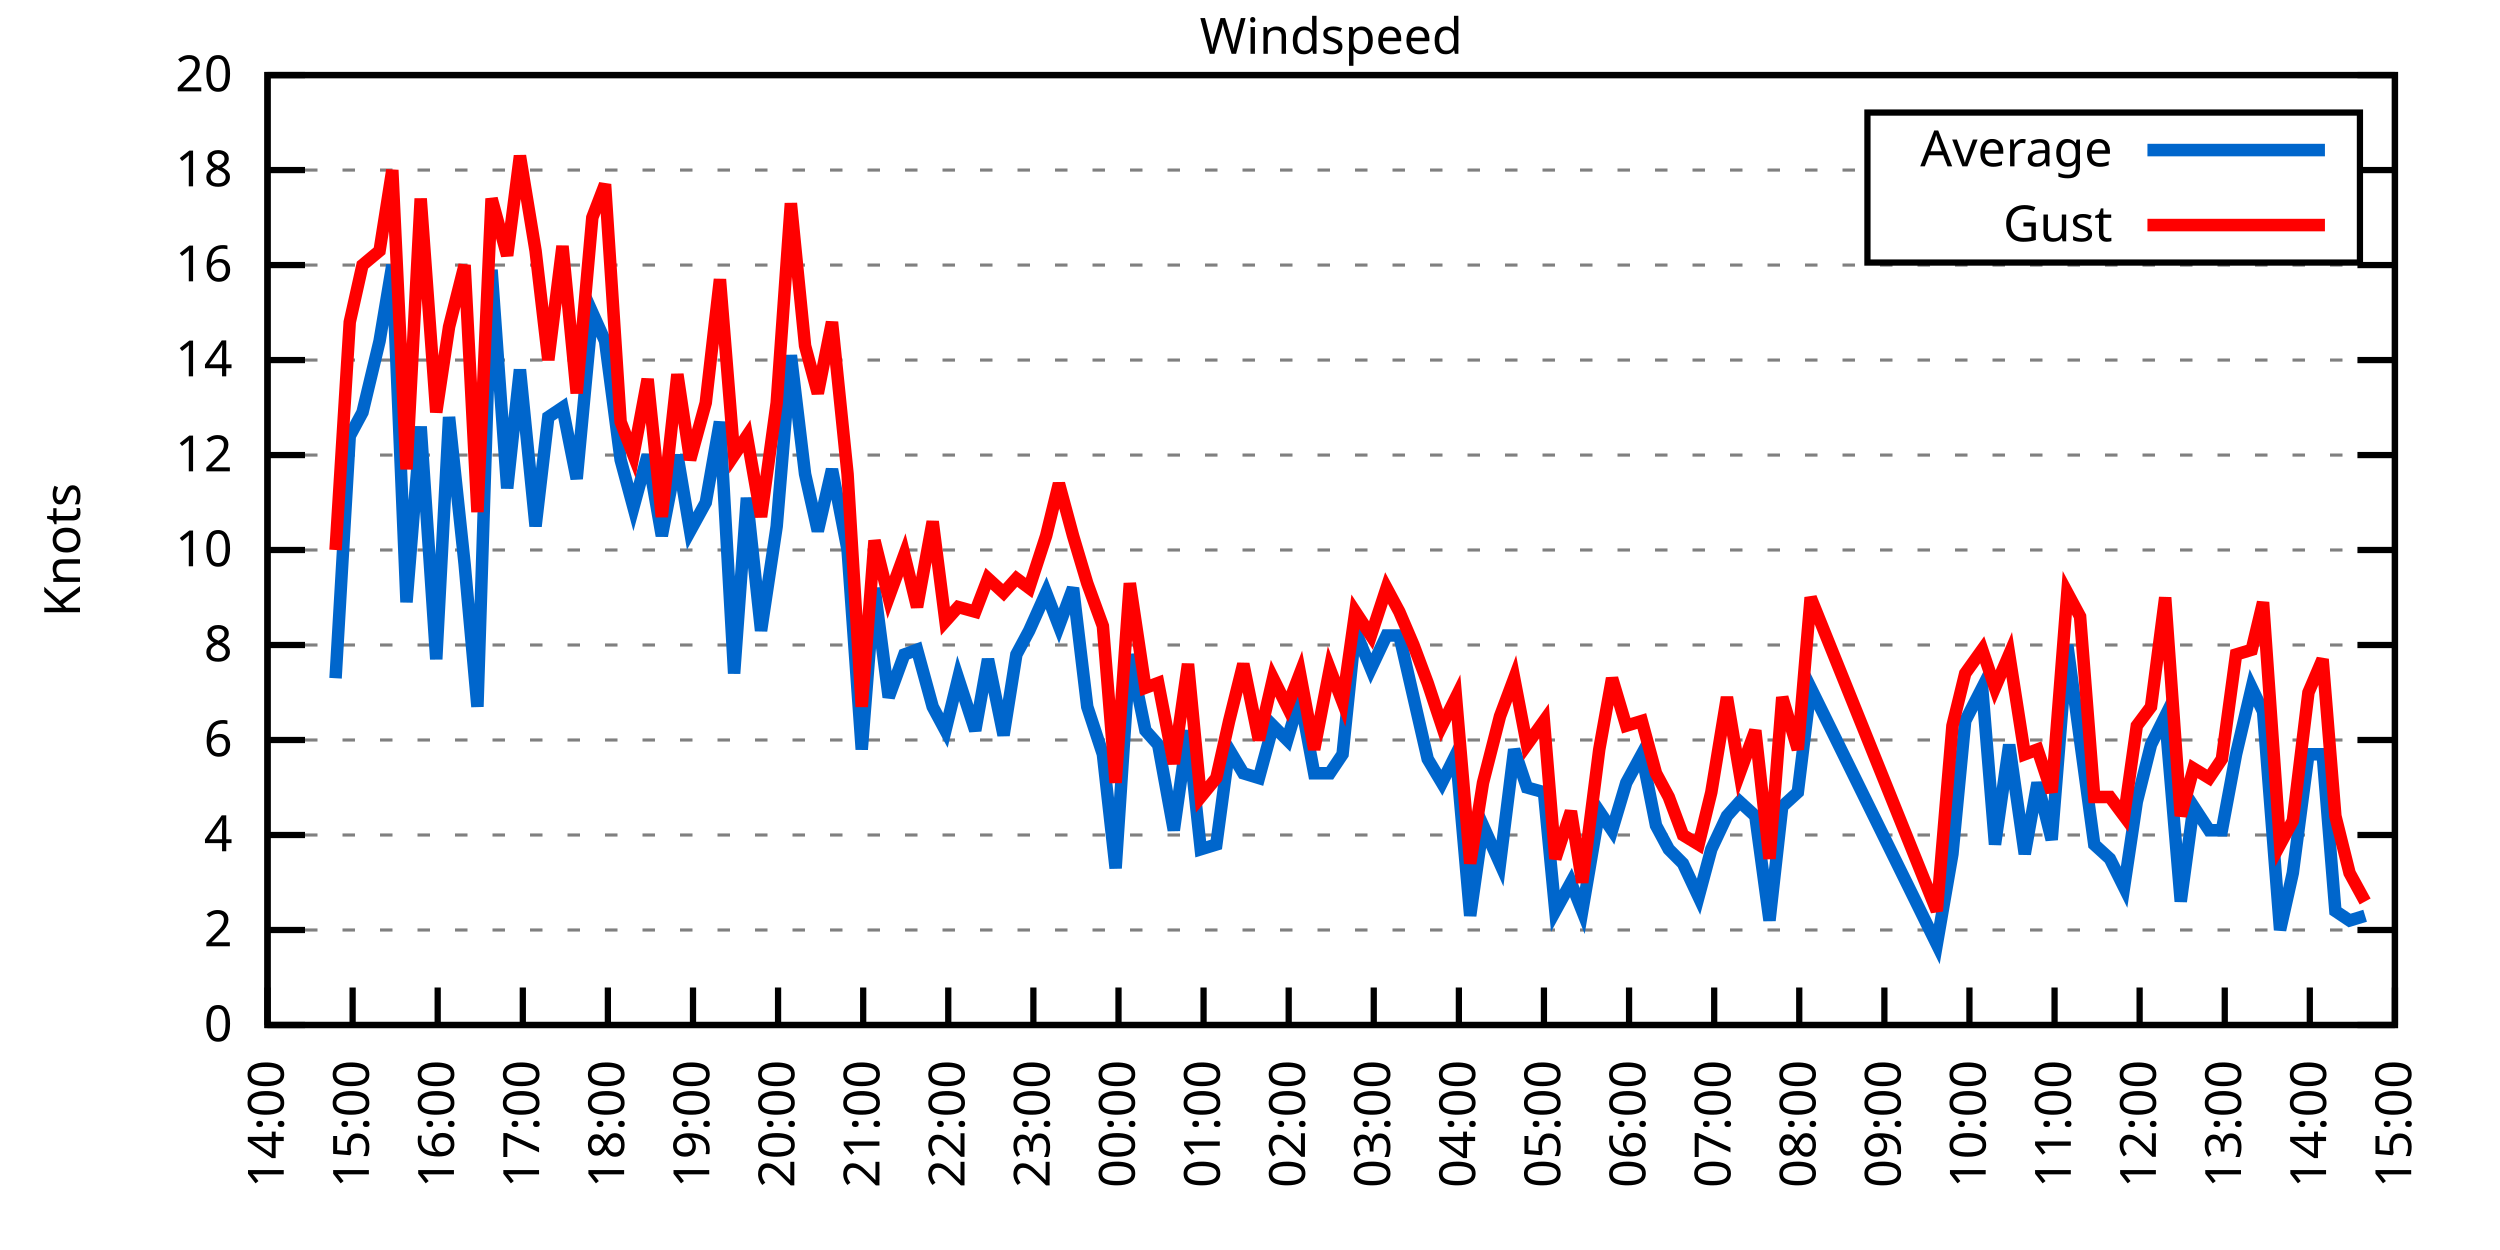
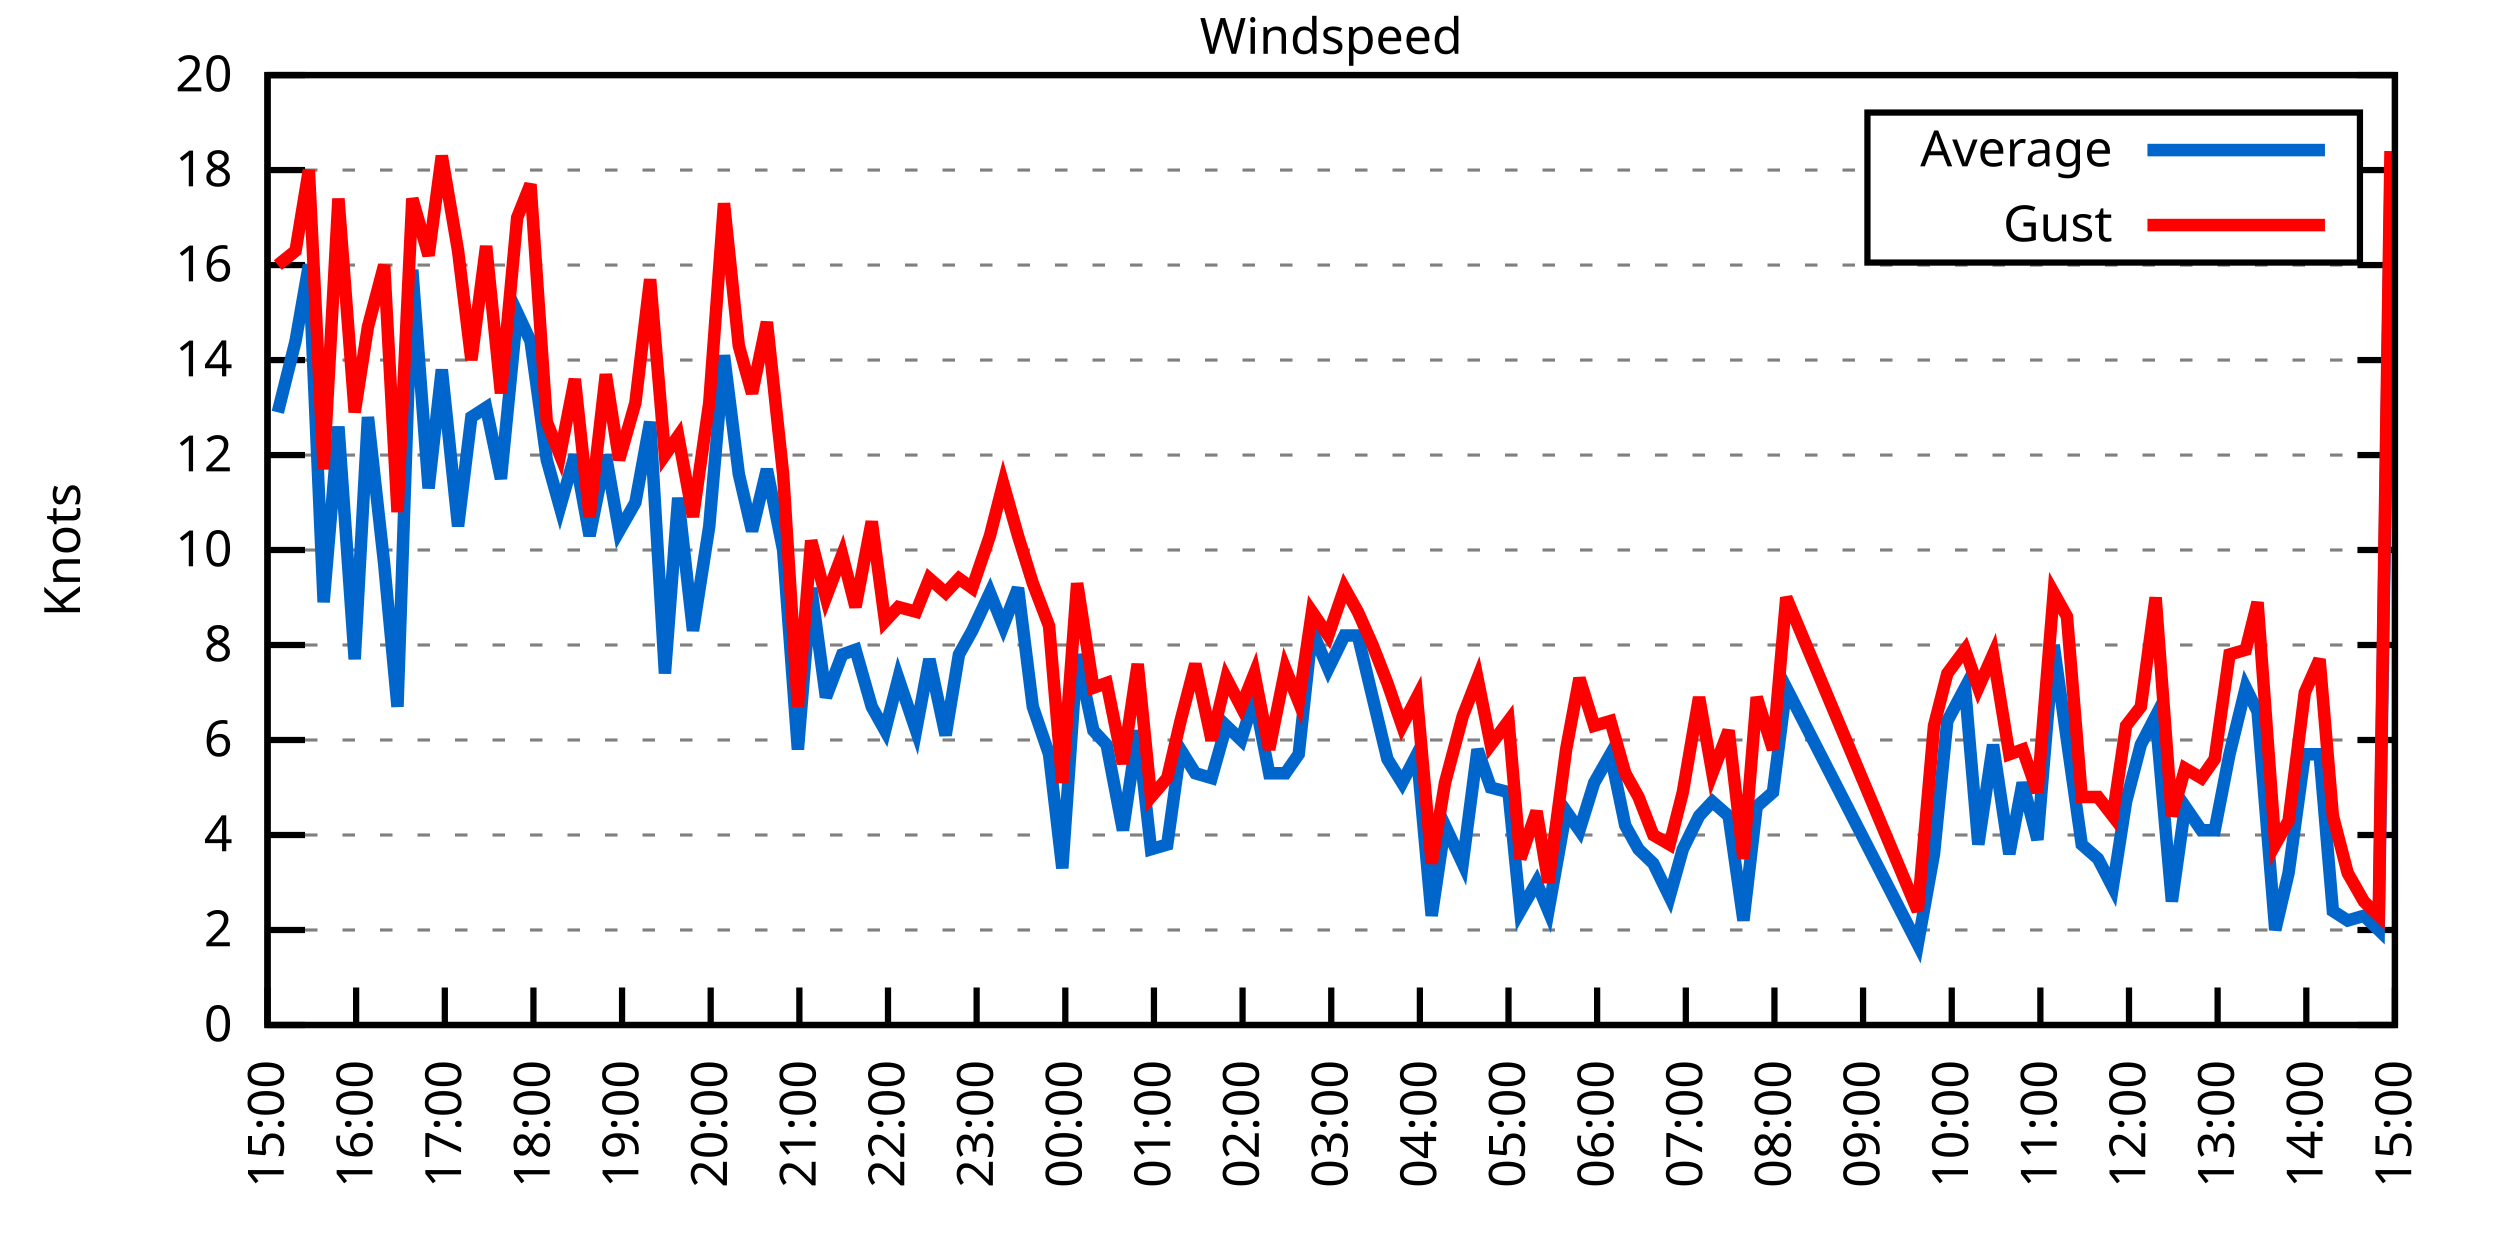
<svg xmlns="http://www.w3.org/2000/svg" xmlns:xlink="http://www.w3.org/1999/xlink" width="400" height="200" viewBox="0 0 400 200">
  <g id="gnuplot_canvas">
    <rect x="0" y="0" width="400" height="200" fill="none" />
    <defs>
      <circle id="gpDot" r="0.5" stroke-width="0.5" stroke="currentColor" />
      <path id="gpPt0" stroke-width="0.333" stroke="currentColor" d="M-1,0 h2 M0,-1 v2" />
      <path id="gpPt1" stroke-width="0.333" stroke="currentColor" d="M-1,-1 L1,1 M1,-1 L-1,1" />
      <path id="gpPt2" stroke-width="0.333" stroke="currentColor" d="M-1,0 L1,0 M0,-1 L0,1 M-1,-1 L1,1 M-1,1 L1,-1" />
      <rect id="gpPt3" stroke-width="0.333" stroke="currentColor" x="-1" y="-1" width="2" height="2" />
      <rect id="gpPt4" stroke-width="0.333" stroke="currentColor" fill="currentColor" x="-1" y="-1" width="2" height="2" />
      <circle id="gpPt5" stroke-width="0.333" stroke="currentColor" cx="0" cy="0" r="1" />
      <use xlink:href="#gpPt5" id="gpPt6" fill="currentColor" stroke="none" />
      <path id="gpPt7" stroke-width="0.333" stroke="currentColor" d="M0,-1.33 L-1.33,0.67 L1.33,0.67 z" />
      <use xlink:href="#gpPt7" id="gpPt8" fill="currentColor" stroke="none" />
      <use xlink:href="#gpPt7" id="gpPt9" stroke="currentColor" transform="rotate(180)" />
      <use xlink:href="#gpPt9" id="gpPt10" fill="currentColor" stroke="none" />
      <use xlink:href="#gpPt3" id="gpPt11" stroke="currentColor" transform="rotate(45)" />
      <use xlink:href="#gpPt11" id="gpPt12" fill="currentColor" stroke="none" />
      <path id="gpPt13" stroke-width="0.333" stroke="currentColor" d="M0,1.330 L1.265,0.411 L0.782,-1.067 L-0.782,-1.076 L-1.265,0.411 z" />
      <use xlink:href="#gpPt13" id="gpPt14" fill="currentColor" stroke="none" />
      <filter id="textbox" filterUnits="objectBoundingBox" x="0" y="0" height="1" width="1">
        <feFlood flood-color="white" flood-opacity="1" result="bgnd" />
        <feComposite in="SourceGraphic" in2="bgnd" operator="atop" />
      </filter>
      <filter id="greybox" filterUnits="objectBoundingBox" x="0" y="0" height="1" width="1">
        <feFlood flood-color="lightgrey" flood-opacity="1" result="grey" />
        <feComposite in="SourceGraphic" in2="grey" operator="atop" />
      </filter>
    </defs>
    <g fill="none" color="white" stroke="currentColor" stroke-width="1.00" stroke-linecap="butt" stroke-linejoin="miter">
</g>
    <g fill="none" color="black" stroke="currentColor" stroke-width="1.00" stroke-linecap="butt" stroke-linejoin="miter">
      <g stroke="none" shape-rendering="crispEdges">
        <polygon fill="rgb(255, 255, 255)" points="42.80,164.00 383.18,164.00 383.18,12.02 42.80,12.02 " />
      </g>
    </g>
    <g fill="none" color="black" stroke="currentColor" stroke-width="1.00" stroke-linecap="butt" stroke-linejoin="miter">
</g>
    <g fill="none" color="black" stroke="black" stroke-width="0.50" stroke-linecap="butt" stroke-linejoin="miter">
</g>
    <g fill="none" color="gray" stroke="currentColor" stroke-width="0.50" stroke-linecap="butt" stroke-linejoin="miter">
      <path stroke="gray" stroke-dasharray="2,4" class="gridline" d="M42.80,164.00 L383.19,164.00  " />
    </g>
    <g fill="none" color="gray" stroke="gray" stroke-width="1.00" stroke-linecap="butt" stroke-linejoin="miter">
</g>
    <g fill="none" color="black" stroke="currentColor" stroke-width="1.00" stroke-linecap="butt" stroke-linejoin="miter">
      <path stroke="black" d="M42.80,164.00 L48.80,164.00 M383.19,164.00 L377.19,164.00  " />
      <g transform="translate(37.20,166.60)" stroke="none" fill="black" font-family="Sans" font-size="8.00" text-anchor="end">
        <text>
          <tspan font-family="Sans"> 0</tspan>
        </text>
      </g>
    </g>
    <g fill="none" color="black" stroke="currentColor" stroke-width="1.00" stroke-linecap="butt" stroke-linejoin="miter">
</g>
    <g fill="none" color="black" stroke="black" stroke-width="0.50" stroke-linecap="butt" stroke-linejoin="miter">
</g>
    <g fill="none" color="gray" stroke="currentColor" stroke-width="0.50" stroke-linecap="butt" stroke-linejoin="miter">
      <path stroke="gray" stroke-dasharray="2,4" class="gridline" d="M42.80,148.80 L383.19,148.80  " />
    </g>
    <g fill="none" color="gray" stroke="gray" stroke-width="1.00" stroke-linecap="butt" stroke-linejoin="miter">
</g>
    <g fill="none" color="black" stroke="currentColor" stroke-width="1.00" stroke-linecap="butt" stroke-linejoin="miter">
      <path stroke="black" d="M42.80,148.80 L48.80,148.80 M383.19,148.80 L377.19,148.80  " />
      <g transform="translate(37.20,151.40)" stroke="none" fill="black" font-family="Sans" font-size="8.00" text-anchor="end">
        <text>
          <tspan font-family="Sans"> 2</tspan>
        </text>
      </g>
    </g>
    <g fill="none" color="black" stroke="currentColor" stroke-width="1.00" stroke-linecap="butt" stroke-linejoin="miter">
</g>
    <g fill="none" color="black" stroke="black" stroke-width="0.50" stroke-linecap="butt" stroke-linejoin="miter">
</g>
    <g fill="none" color="gray" stroke="currentColor" stroke-width="0.50" stroke-linecap="butt" stroke-linejoin="miter">
      <path stroke="gray" stroke-dasharray="2,4" class="gridline" d="M42.80,133.60 L383.19,133.60  " />
    </g>
    <g fill="none" color="gray" stroke="gray" stroke-width="1.00" stroke-linecap="butt" stroke-linejoin="miter">
</g>
    <g fill="none" color="black" stroke="currentColor" stroke-width="1.00" stroke-linecap="butt" stroke-linejoin="miter">
      <path stroke="black" d="M42.80,133.60 L48.80,133.60 M383.19,133.60 L377.19,133.60  " />
      <g transform="translate(37.20,136.20)" stroke="none" fill="black" font-family="Sans" font-size="8.00" text-anchor="end">
        <text>
          <tspan font-family="Sans"> 4</tspan>
        </text>
      </g>
    </g>
    <g fill="none" color="black" stroke="currentColor" stroke-width="1.00" stroke-linecap="butt" stroke-linejoin="miter">
</g>
    <g fill="none" color="black" stroke="black" stroke-width="0.50" stroke-linecap="butt" stroke-linejoin="miter">
</g>
    <g fill="none" color="gray" stroke="currentColor" stroke-width="0.50" stroke-linecap="butt" stroke-linejoin="miter">
      <path stroke="gray" stroke-dasharray="2,4" class="gridline" d="M42.80,118.40 L383.19,118.40  " />
    </g>
    <g fill="none" color="gray" stroke="gray" stroke-width="1.00" stroke-linecap="butt" stroke-linejoin="miter">
</g>
    <g fill="none" color="black" stroke="currentColor" stroke-width="1.00" stroke-linecap="butt" stroke-linejoin="miter">
      <path stroke="black" d="M42.80,118.40 L48.80,118.40 M383.19,118.40 L377.19,118.40  " />
      <g transform="translate(37.20,121.00)" stroke="none" fill="black" font-family="Sans" font-size="8.00" text-anchor="end">
        <text>
          <tspan font-family="Sans"> 6</tspan>
        </text>
      </g>
    </g>
    <g fill="none" color="black" stroke="currentColor" stroke-width="1.00" stroke-linecap="butt" stroke-linejoin="miter">
</g>
    <g fill="none" color="black" stroke="black" stroke-width="0.50" stroke-linecap="butt" stroke-linejoin="miter">
</g>
    <g fill="none" color="gray" stroke="currentColor" stroke-width="0.50" stroke-linecap="butt" stroke-linejoin="miter">
      <path stroke="gray" stroke-dasharray="2,4" class="gridline" d="M42.80,103.20 L383.19,103.20  " />
    </g>
    <g fill="none" color="gray" stroke="gray" stroke-width="1.00" stroke-linecap="butt" stroke-linejoin="miter">
</g>
    <g fill="none" color="black" stroke="currentColor" stroke-width="1.00" stroke-linecap="butt" stroke-linejoin="miter">
      <path stroke="black" d="M42.80,103.20 L48.80,103.20 M383.19,103.20 L377.19,103.20  " />
      <g transform="translate(37.20,105.80)" stroke="none" fill="black" font-family="Sans" font-size="8.00" text-anchor="end">
        <text>
          <tspan font-family="Sans"> 8</tspan>
        </text>
      </g>
    </g>
    <g fill="none" color="black" stroke="currentColor" stroke-width="1.00" stroke-linecap="butt" stroke-linejoin="miter">
</g>
    <g fill="none" color="black" stroke="black" stroke-width="0.50" stroke-linecap="butt" stroke-linejoin="miter">
</g>
    <g fill="none" color="gray" stroke="currentColor" stroke-width="0.50" stroke-linecap="butt" stroke-linejoin="miter">
      <path stroke="gray" stroke-dasharray="2,4" class="gridline" d="M42.80,88.00 L383.19,88.00  " />
    </g>
    <g fill="none" color="gray" stroke="gray" stroke-width="1.00" stroke-linecap="butt" stroke-linejoin="miter">
</g>
    <g fill="none" color="black" stroke="currentColor" stroke-width="1.00" stroke-linecap="butt" stroke-linejoin="miter">
      <path stroke="black" d="M42.80,88.00 L48.80,88.00 M383.19,88.00 L377.19,88.00  " />
      <g transform="translate(37.20,90.60)" stroke="none" fill="black" font-family="Sans" font-size="8.00" text-anchor="end">
        <text>
          <tspan font-family="Sans"> 10</tspan>
        </text>
      </g>
    </g>
    <g fill="none" color="black" stroke="currentColor" stroke-width="1.00" stroke-linecap="butt" stroke-linejoin="miter">
</g>
    <g fill="none" color="black" stroke="black" stroke-width="0.50" stroke-linecap="butt" stroke-linejoin="miter">
</g>
    <g fill="none" color="gray" stroke="currentColor" stroke-width="0.50" stroke-linecap="butt" stroke-linejoin="miter">
      <path stroke="gray" stroke-dasharray="2,4" class="gridline" d="M42.80,72.81 L383.19,72.81  " />
    </g>
    <g fill="none" color="gray" stroke="gray" stroke-width="1.00" stroke-linecap="butt" stroke-linejoin="miter">
</g>
    <g fill="none" color="black" stroke="currentColor" stroke-width="1.00" stroke-linecap="butt" stroke-linejoin="miter">
      <path stroke="black" d="M42.80,72.81 L48.80,72.81 M383.19,72.81 L377.19,72.81  " />
      <g transform="translate(37.20,75.41)" stroke="none" fill="black" font-family="Sans" font-size="8.00" text-anchor="end">
        <text>
          <tspan font-family="Sans"> 12</tspan>
        </text>
      </g>
    </g>
    <g fill="none" color="black" stroke="currentColor" stroke-width="1.00" stroke-linecap="butt" stroke-linejoin="miter">
</g>
    <g fill="none" color="black" stroke="black" stroke-width="0.50" stroke-linecap="butt" stroke-linejoin="miter">
</g>
    <g fill="none" color="gray" stroke="currentColor" stroke-width="0.50" stroke-linecap="butt" stroke-linejoin="miter">
      <path stroke="gray" stroke-dasharray="2,4" class="gridline" d="M42.80,57.61 L383.19,57.61  " />
    </g>
    <g fill="none" color="gray" stroke="gray" stroke-width="1.00" stroke-linecap="butt" stroke-linejoin="miter">
</g>
    <g fill="none" color="black" stroke="currentColor" stroke-width="1.00" stroke-linecap="butt" stroke-linejoin="miter">
      <path stroke="black" d="M42.80,57.61 L48.80,57.61 M383.19,57.61 L377.19,57.61  " />
      <g transform="translate(37.20,60.21)" stroke="none" fill="black" font-family="Sans" font-size="8.00" text-anchor="end">
        <text>
          <tspan font-family="Sans"> 14</tspan>
        </text>
      </g>
    </g>
    <g fill="none" color="black" stroke="currentColor" stroke-width="1.00" stroke-linecap="butt" stroke-linejoin="miter">
</g>
    <g fill="none" color="black" stroke="black" stroke-width="0.50" stroke-linecap="butt" stroke-linejoin="miter">
</g>
    <g fill="none" color="gray" stroke="currentColor" stroke-width="0.50" stroke-linecap="butt" stroke-linejoin="miter">
      <path stroke="gray" stroke-dasharray="2,4" class="gridline" d="M42.80,42.41 L383.19,42.41  " />
    </g>
    <g fill="none" color="gray" stroke="gray" stroke-width="1.00" stroke-linecap="butt" stroke-linejoin="miter">
</g>
    <g fill="none" color="black" stroke="currentColor" stroke-width="1.00" stroke-linecap="butt" stroke-linejoin="miter">
      <path stroke="black" d="M42.80,42.41 L48.80,42.41 M383.19,42.41 L377.19,42.41  " />
      <g transform="translate(37.20,45.01)" stroke="none" fill="black" font-family="Sans" font-size="8.00" text-anchor="end">
        <text>
          <tspan font-family="Sans"> 16</tspan>
        </text>
      </g>
    </g>
    <g fill="none" color="black" stroke="currentColor" stroke-width="1.00" stroke-linecap="butt" stroke-linejoin="miter">
</g>
    <g fill="none" color="black" stroke="black" stroke-width="0.50" stroke-linecap="butt" stroke-linejoin="miter">
</g>
    <g fill="none" color="gray" stroke="currentColor" stroke-width="0.50" stroke-linecap="butt" stroke-linejoin="miter">
      <path stroke="gray" stroke-dasharray="2,4" class="gridline" d="M42.80,27.21 L298.79,27.21 M377.59,27.21 L383.19,27.21  " />
    </g>
    <g fill="none" color="gray" stroke="gray" stroke-width="1.00" stroke-linecap="butt" stroke-linejoin="miter">
</g>
    <g fill="none" color="black" stroke="currentColor" stroke-width="1.00" stroke-linecap="butt" stroke-linejoin="miter">
      <path stroke="black" d="M42.80,27.21 L48.80,27.21 M383.19,27.21 L377.19,27.21  " />
      <g transform="translate(37.20,29.81)" stroke="none" fill="black" font-family="Sans" font-size="8.00" text-anchor="end">
        <text>
          <tspan font-family="Sans"> 18</tspan>
        </text>
      </g>
    </g>
    <g fill="none" color="black" stroke="currentColor" stroke-width="1.00" stroke-linecap="butt" stroke-linejoin="miter">
</g>
    <g fill="none" color="black" stroke="black" stroke-width="0.50" stroke-linecap="butt" stroke-linejoin="miter">
</g>
    <g fill="none" color="gray" stroke="currentColor" stroke-width="0.50" stroke-linecap="butt" stroke-linejoin="miter">
      <path stroke="gray" stroke-dasharray="2,4" class="gridline" d="M42.80,12.01 L383.19,12.01  " />
    </g>
    <g fill="none" color="gray" stroke="gray" stroke-width="1.00" stroke-linecap="butt" stroke-linejoin="miter">
</g>
    <g fill="none" color="black" stroke="currentColor" stroke-width="1.00" stroke-linecap="butt" stroke-linejoin="miter">
      <path stroke="black" d="M42.80,12.01 L48.80,12.01 M383.19,12.01 L377.19,12.01  " />
      <g transform="translate(37.20,14.61)" stroke="none" fill="black" font-family="Sans" font-size="8.00" text-anchor="end">
        <text>
          <tspan font-family="Sans"> 20</tspan>
        </text>
      </g>
    </g>
    <g fill="none" color="black" stroke="currentColor" stroke-width="1.00" stroke-linecap="butt" stroke-linejoin="miter">
      <path stroke="black" d="M42.80,164.00 L42.80,158.00  " />
      <g transform="translate(45.40,169.60) rotate(270.00)" stroke="none" fill="black" font-family="Sans" font-size="8.00" text-anchor="end">
        <text>
-           <tspan font-family="Sans">14:00</tspan>
-         </text>
-       </g>
-     </g>
-     <g fill="none" color="black" stroke="currentColor" stroke-width="1.00" stroke-linecap="butt" stroke-linejoin="miter">
-       <path stroke="black" d="M56.42,164.00 L56.42,158.00  " />
-       <g transform="translate(59.02,169.60) rotate(270.00)" stroke="none" fill="black" font-family="Sans" font-size="8.00" text-anchor="end">
-         <text>
          <tspan font-family="Sans">15:00</tspan>
        </text>
      </g>
    </g>
    <g fill="none" color="black" stroke="currentColor" stroke-width="1.00" stroke-linecap="butt" stroke-linejoin="miter">
-       <path stroke="black" d="M70.03,164.00 L70.03,158.00  " />
-       <g transform="translate(72.63,169.60) rotate(270.00)" stroke="none" fill="black" font-family="Sans" font-size="8.00" text-anchor="end">
+       <path stroke="black" d="M56.98,164.00 L56.98,158.00  " />
+       <g transform="translate(59.58,169.60) rotate(270.00)" stroke="none" fill="black" font-family="Sans" font-size="8.00" text-anchor="end">
        <text>
          <tspan font-family="Sans">16:00</tspan>
        </text>
      </g>
    </g>
    <g fill="none" color="black" stroke="currentColor" stroke-width="1.00" stroke-linecap="butt" stroke-linejoin="miter">
-       <path stroke="black" d="M83.65,164.00 L83.65,158.00  " />
-       <g transform="translate(86.25,169.60) rotate(270.00)" stroke="none" fill="black" font-family="Sans" font-size="8.00" text-anchor="end">
+       <path stroke="black" d="M71.17,164.00 L71.17,158.00  " />
+       <g transform="translate(73.77,169.60) rotate(270.00)" stroke="none" fill="black" font-family="Sans" font-size="8.00" text-anchor="end">
        <text>
          <tspan font-family="Sans">17:00</tspan>
        </text>
      </g>
    </g>
    <g fill="none" color="black" stroke="currentColor" stroke-width="1.00" stroke-linecap="butt" stroke-linejoin="miter">
-       <path stroke="black" d="M97.26,164.00 L97.26,158.00  " />
-       <g transform="translate(99.86,169.60) rotate(270.00)" stroke="none" fill="black" font-family="Sans" font-size="8.00" text-anchor="end">
+       <path stroke="black" d="M85.35,164.00 L85.35,158.00  " />
+       <g transform="translate(87.95,169.60) rotate(270.00)" stroke="none" fill="black" font-family="Sans" font-size="8.00" text-anchor="end">
        <text>
          <tspan font-family="Sans">18:00</tspan>
        </text>
      </g>
    </g>
    <g fill="none" color="black" stroke="currentColor" stroke-width="1.00" stroke-linecap="butt" stroke-linejoin="miter">
-       <path stroke="black" d="M110.88,164.00 L110.88,158.00  " />
-       <g transform="translate(113.48,169.60) rotate(270.00)" stroke="none" fill="black" font-family="Sans" font-size="8.00" text-anchor="end">
+       <path stroke="black" d="M99.53,164.00 L99.53,158.00  " />
+       <g transform="translate(102.13,169.60) rotate(270.00)" stroke="none" fill="black" font-family="Sans" font-size="8.00" text-anchor="end">
        <text>
          <tspan font-family="Sans">19:00</tspan>
        </text>
      </g>
    </g>
    <g fill="none" color="black" stroke="currentColor" stroke-width="1.00" stroke-linecap="butt" stroke-linejoin="miter">
-       <path stroke="black" d="M124.49,164.00 L124.49,158.00  " />
-       <g transform="translate(127.09,169.60) rotate(270.00)" stroke="none" fill="black" font-family="Sans" font-size="8.00" text-anchor="end">
+       <path stroke="black" d="M113.71,164.00 L113.71,158.00  " />
+       <g transform="translate(116.31,169.60) rotate(270.00)" stroke="none" fill="black" font-family="Sans" font-size="8.00" text-anchor="end">
        <text>
          <tspan font-family="Sans">20:00</tspan>
        </text>
      </g>
    </g>
    <g fill="none" color="black" stroke="currentColor" stroke-width="1.00" stroke-linecap="butt" stroke-linejoin="miter">
-       <path stroke="black" d="M138.11,164.00 L138.11,158.00  " />
-       <g transform="translate(140.71,169.60) rotate(270.00)" stroke="none" fill="black" font-family="Sans" font-size="8.00" text-anchor="end">
+       <path stroke="black" d="M127.90,164.00 L127.90,158.00  " />
+       <g transform="translate(130.50,169.60) rotate(270.00)" stroke="none" fill="black" font-family="Sans" font-size="8.00" text-anchor="end">
        <text>
          <tspan font-family="Sans">21:00</tspan>
        </text>
      </g>
    </g>
    <g fill="none" color="black" stroke="currentColor" stroke-width="1.00" stroke-linecap="butt" stroke-linejoin="miter">
-       <path stroke="black" d="M151.72,164.00 L151.72,158.00  " />
-       <g transform="translate(154.32,169.60) rotate(270.00)" stroke="none" fill="black" font-family="Sans" font-size="8.00" text-anchor="end">
+       <path stroke="black" d="M142.08,164.00 L142.08,158.00  " />
+       <g transform="translate(144.68,169.60) rotate(270.00)" stroke="none" fill="black" font-family="Sans" font-size="8.00" text-anchor="end">
        <text>
          <tspan font-family="Sans">22:00</tspan>
        </text>
      </g>
    </g>
    <g fill="none" color="black" stroke="currentColor" stroke-width="1.00" stroke-linecap="butt" stroke-linejoin="miter">
-       <path stroke="black" d="M165.34,164.00 L165.34,158.00  " />
-       <g transform="translate(167.94,169.60) rotate(270.00)" stroke="none" fill="black" font-family="Sans" font-size="8.00" text-anchor="end">
+       <path stroke="black" d="M156.26,164.00 L156.26,158.00  " />
+       <g transform="translate(158.86,169.60) rotate(270.00)" stroke="none" fill="black" font-family="Sans" font-size="8.00" text-anchor="end">
        <text>
          <tspan font-family="Sans">23:00</tspan>
        </text>
      </g>
    </g>
    <g fill="none" color="black" stroke="currentColor" stroke-width="1.00" stroke-linecap="butt" stroke-linejoin="miter">
-       <path stroke="black" d="M178.96,164.00 L178.96,158.00  " />
-       <g transform="translate(181.56,169.60) rotate(270.00)" stroke="none" fill="black" font-family="Sans" font-size="8.00" text-anchor="end">
+       <path stroke="black" d="M170.45,164.00 L170.45,158.00  " />
+       <g transform="translate(173.05,169.60) rotate(270.00)" stroke="none" fill="black" font-family="Sans" font-size="8.00" text-anchor="end">
        <text>
          <tspan font-family="Sans">00:00</tspan>
        </text>
      </g>
    </g>
    <g fill="none" color="black" stroke="currentColor" stroke-width="1.00" stroke-linecap="butt" stroke-linejoin="miter">
-       <path stroke="black" d="M192.57,164.00 L192.57,158.00  " />
-       <g transform="translate(195.17,169.60) rotate(270.00)" stroke="none" fill="black" font-family="Sans" font-size="8.00" text-anchor="end">
+       <path stroke="black" d="M184.63,164.00 L184.63,158.00  " />
+       <g transform="translate(187.23,169.60) rotate(270.00)" stroke="none" fill="black" font-family="Sans" font-size="8.00" text-anchor="end">
        <text>
          <tspan font-family="Sans">01:00</tspan>
        </text>
      </g>
    </g>
    <g fill="none" color="black" stroke="currentColor" stroke-width="1.00" stroke-linecap="butt" stroke-linejoin="miter">
-       <path stroke="black" d="M206.19,164.00 L206.19,158.00  " />
-       <g transform="translate(208.79,169.60) rotate(270.00)" stroke="none" fill="black" font-family="Sans" font-size="8.00" text-anchor="end">
+       <path stroke="black" d="M198.81,164.00 L198.81,158.00  " />
+       <g transform="translate(201.41,169.60) rotate(270.00)" stroke="none" fill="black" font-family="Sans" font-size="8.00" text-anchor="end">
        <text>
          <tspan font-family="Sans">02:00</tspan>
        </text>
      </g>
    </g>
    <g fill="none" color="black" stroke="currentColor" stroke-width="1.00" stroke-linecap="butt" stroke-linejoin="miter">
-       <path stroke="black" d="M219.80,164.00 L219.80,158.00  " />
-       <g transform="translate(222.40,169.60) rotate(270.00)" stroke="none" fill="black" font-family="Sans" font-size="8.00" text-anchor="end">
+       <path stroke="black" d="M213.00,164.00 L213.00,158.00  " />
+       <g transform="translate(215.60,169.60) rotate(270.00)" stroke="none" fill="black" font-family="Sans" font-size="8.00" text-anchor="end">
        <text>
          <tspan font-family="Sans">03:00</tspan>
        </text>
      </g>
    </g>
    <g fill="none" color="black" stroke="currentColor" stroke-width="1.00" stroke-linecap="butt" stroke-linejoin="miter">
-       <path stroke="black" d="M233.42,164.00 L233.42,158.00  " />
-       <g transform="translate(236.02,169.60) rotate(270.00)" stroke="none" fill="black" font-family="Sans" font-size="8.00" text-anchor="end">
+       <path stroke="black" d="M227.18,164.00 L227.18,158.00  " />
+       <g transform="translate(229.78,169.60) rotate(270.00)" stroke="none" fill="black" font-family="Sans" font-size="8.00" text-anchor="end">
        <text>
          <tspan font-family="Sans">04:00</tspan>
        </text>
      </g>
    </g>
    <g fill="none" color="black" stroke="currentColor" stroke-width="1.00" stroke-linecap="butt" stroke-linejoin="miter">
-       <path stroke="black" d="M247.03,164.00 L247.03,158.00  " />
-       <g transform="translate(249.63,169.60) rotate(270.00)" stroke="none" fill="black" font-family="Sans" font-size="8.00" text-anchor="end">
+       <path stroke="black" d="M241.36,164.00 L241.36,158.00  " />
+       <g transform="translate(243.96,169.60) rotate(270.00)" stroke="none" fill="black" font-family="Sans" font-size="8.00" text-anchor="end">
        <text>
          <tspan font-family="Sans">05:00</tspan>
        </text>
      </g>
    </g>
    <g fill="none" color="black" stroke="currentColor" stroke-width="1.00" stroke-linecap="butt" stroke-linejoin="miter">
-       <path stroke="black" d="M260.65,164.00 L260.65,158.00  " />
-       <g transform="translate(263.25,169.60) rotate(270.00)" stroke="none" fill="black" font-family="Sans" font-size="8.00" text-anchor="end">
+       <path stroke="black" d="M255.54,164.00 L255.54,158.00  " />
+       <g transform="translate(258.14,169.60) rotate(270.00)" stroke="none" fill="black" font-family="Sans" font-size="8.00" text-anchor="end">
        <text>
          <tspan font-family="Sans">06:00</tspan>
        </text>
      </g>
    </g>
    <g fill="none" color="black" stroke="currentColor" stroke-width="1.00" stroke-linecap="butt" stroke-linejoin="miter">
-       <path stroke="black" d="M274.27,164.00 L274.27,158.00  " />
-       <g transform="translate(276.87,169.60) rotate(270.00)" stroke="none" fill="black" font-family="Sans" font-size="8.00" text-anchor="end">
+       <path stroke="black" d="M269.73,164.00 L269.73,158.00  " />
+       <g transform="translate(272.33,169.60) rotate(270.00)" stroke="none" fill="black" font-family="Sans" font-size="8.00" text-anchor="end">
        <text>
          <tspan font-family="Sans">07:00</tspan>
        </text>
      </g>
    </g>
    <g fill="none" color="black" stroke="currentColor" stroke-width="1.00" stroke-linecap="butt" stroke-linejoin="miter">
-       <path stroke="black" d="M287.88,164.00 L287.88,158.00  " />
-       <g transform="translate(290.48,169.60) rotate(270.00)" stroke="none" fill="black" font-family="Sans" font-size="8.00" text-anchor="end">
+       <path stroke="black" d="M283.91,164.00 L283.91,158.00  " />
+       <g transform="translate(286.51,169.60) rotate(270.00)" stroke="none" fill="black" font-family="Sans" font-size="8.00" text-anchor="end">
        <text>
          <tspan font-family="Sans">08:00</tspan>
        </text>
      </g>
    </g>
    <g fill="none" color="black" stroke="currentColor" stroke-width="1.00" stroke-linecap="butt" stroke-linejoin="miter">
-       <path stroke="black" d="M301.50,164.00 L301.50,158.00  " />
-       <g transform="translate(304.10,169.60) rotate(270.00)" stroke="none" fill="black" font-family="Sans" font-size="8.00" text-anchor="end">
+       <path stroke="black" d="M298.09,164.00 L298.09,158.00  " />
+       <g transform="translate(300.69,169.60) rotate(270.00)" stroke="none" fill="black" font-family="Sans" font-size="8.00" text-anchor="end">
        <text>
          <tspan font-family="Sans">09:00</tspan>
        </text>
      </g>
    </g>
    <g fill="none" color="black" stroke="currentColor" stroke-width="1.00" stroke-linecap="butt" stroke-linejoin="miter">
-       <path stroke="black" d="M315.11,164.00 L315.11,158.00  " />
-       <g transform="translate(317.71,169.60) rotate(270.00)" stroke="none" fill="black" font-family="Sans" font-size="8.00" text-anchor="end">
+       <path stroke="black" d="M312.28,164.00 L312.28,158.00  " />
+       <g transform="translate(314.88,169.60) rotate(270.00)" stroke="none" fill="black" font-family="Sans" font-size="8.00" text-anchor="end">
        <text>
          <tspan font-family="Sans">10:00</tspan>
        </text>
      </g>
    </g>
    <g fill="none" color="black" stroke="currentColor" stroke-width="1.00" stroke-linecap="butt" stroke-linejoin="miter">
-       <path stroke="black" d="M328.73,164.00 L328.73,158.00  " />
-       <g transform="translate(331.33,169.60) rotate(270.00)" stroke="none" fill="black" font-family="Sans" font-size="8.00" text-anchor="end">
+       <path stroke="black" d="M326.46,164.00 L326.46,158.00  " />
+       <g transform="translate(329.06,169.60) rotate(270.00)" stroke="none" fill="black" font-family="Sans" font-size="8.00" text-anchor="end">
        <text>
          <tspan font-family="Sans">11:00</tspan>
        </text>
      </g>
    </g>
    <g fill="none" color="black" stroke="currentColor" stroke-width="1.00" stroke-linecap="butt" stroke-linejoin="miter">
-       <path stroke="black" d="M342.34,164.00 L342.34,158.00  " />
-       <g transform="translate(344.94,169.60) rotate(270.00)" stroke="none" fill="black" font-family="Sans" font-size="8.00" text-anchor="end">
+       <path stroke="black" d="M340.64,164.00 L340.64,158.00  " />
+       <g transform="translate(343.24,169.60) rotate(270.00)" stroke="none" fill="black" font-family="Sans" font-size="8.00" text-anchor="end">
        <text>
          <tspan font-family="Sans">12:00</tspan>
        </text>
      </g>
    </g>
    <g fill="none" color="black" stroke="currentColor" stroke-width="1.00" stroke-linecap="butt" stroke-linejoin="miter">
-       <path stroke="black" d="M355.96,164.00 L355.96,158.00  " />
-       <g transform="translate(358.56,169.60) rotate(270.00)" stroke="none" fill="black" font-family="Sans" font-size="8.00" text-anchor="end">
+       <path stroke="black" d="M354.82,164.00 L354.82,158.00  " />
+       <g transform="translate(357.42,169.60) rotate(270.00)" stroke="none" fill="black" font-family="Sans" font-size="8.00" text-anchor="end">
        <text>
          <tspan font-family="Sans">13:00</tspan>
        </text>
      </g>
    </g>
    <g fill="none" color="black" stroke="currentColor" stroke-width="1.00" stroke-linecap="butt" stroke-linejoin="miter">
-       <path stroke="black" d="M369.57,164.00 L369.57,158.00  " />
-       <g transform="translate(372.17,169.60) rotate(270.00)" stroke="none" fill="black" font-family="Sans" font-size="8.00" text-anchor="end">
+       <path stroke="black" d="M369.01,164.00 L369.01,158.00  " />
+       <g transform="translate(371.61,169.60) rotate(270.00)" stroke="none" fill="black" font-family="Sans" font-size="8.00" text-anchor="end">
        <text>
          <tspan font-family="Sans">14:00</tspan>
        </text>
      </g>
    </g>
    <g fill="none" color="black" stroke="currentColor" stroke-width="1.00" stroke-linecap="butt" stroke-linejoin="miter">
      <path stroke="black" d="M383.19,164.00 L383.19,158.00  " />
      <g transform="translate(385.79,169.60) rotate(270.00)" stroke="none" fill="black" font-family="Sans" font-size="8.00" text-anchor="end">
        <text>
          <tspan font-family="Sans">15:00</tspan>
        </text>
      </g>
    </g>
    <g fill="none" color="black" stroke="currentColor" stroke-width="1.00" stroke-linecap="butt" stroke-linejoin="miter">
</g>
    <g fill="none" color="black" stroke="currentColor" stroke-width="1.00" stroke-linecap="butt" stroke-linejoin="miter">
      <path stroke="black" d="M42.80,12.01 L42.80,164.00 L383.19,164.00 L383.19,12.01 L42.80,12.01 Z  " />
    </g>
    <g fill="none" color="black" stroke="currentColor" stroke-width="1.00" stroke-linecap="butt" stroke-linejoin="miter">
</g>
    <g fill="none" color="black" stroke="currentColor" stroke-width="1.00" stroke-linecap="butt" stroke-linejoin="miter">
      <path stroke="black" d="M298.79,42.01 L298.79,18.01 L377.59,18.01 L377.59,42.01 L298.79,42.01 Z  " />
    </g>
    <g id="Windspeed_plot_1">
      <g fill="none" color="white" stroke="black" stroke-width="2.00" stroke-linecap="butt" stroke-linejoin="miter">
</g>
      <g fill="none" color="black" stroke="currentColor" stroke-width="2.00" stroke-linecap="butt" stroke-linejoin="miter">
        <g transform="translate(337.99,26.61)" stroke="none" fill="black" font-family="Sans" font-size="8.00" text-anchor="end">
          <text>
            <tspan font-family="Sans">Average</tspan>
          </text>
        </g>
      </g>
      <g fill="none" color="black" stroke="currentColor" stroke-width="2.00" stroke-linecap="butt" stroke-linejoin="miter">
-         <path stroke="rgb(  0, 102, 204)" d="M343.59,24.01 L371.99,24.01 M53.69,108.52 L55.96,69.77 L58.00,65.97 L60.73,54.57 L62.77,42.41 L65.04,96.36   L67.31,68.25 L69.80,105.48 L71.85,66.73 L74.34,90.28 L76.39,113.08 L78.65,43.17 L81.15,78.13 L83.19,59.13   L85.69,84.21 L87.73,66.73 L90.00,65.21 L92.27,76.61 L94.77,50.01 L96.81,54.57 L99.30,73.57 L101.35,81.17   L103.62,72.81 L105.89,85.73 L108.38,72.81 L110.42,84.97 L112.92,80.41 L115.19,67.49 L117.46,107.76 L119.50,79.65   L121.77,100.92 L124.27,84.21 L126.54,56.85 L128.81,75.85 L130.85,84.97 L133.12,75.09 L135.61,88.00 L137.88,119.92   L139.92,94.08 L142.19,111.56 L144.69,104.72 L146.73,103.96 L149.23,113.08 L151.27,116.88 L153.31,108.52 L156.04,116.88   L158.08,105.48 L160.57,117.64 L162.62,104.72 L164.66,100.92 L167.38,94.84 L169.43,100.16 L171.69,94.08 L173.96,113.08   L176.46,120.68 L178.50,138.92 L180.77,104.72 L183.27,116.88 L185.31,119.16 L187.81,132.84 L190.08,116.88 L192.12,135.88   L194.61,135.12 L196.66,119.92 L198.93,123.72 L201.42,124.48 L203.69,116.12 L205.96,118.40 L208.00,111.56 L210.27,123.72   L212.77,123.72 L214.81,120.68 L216.85,100.92 L219.35,107.00 L221.85,101.68 L223.89,101.68 L226.16,111.56 L228.43,121.44   L230.70,125.24 L232.96,120.68 L235.23,146.52 L237.28,132.08 L240.00,138.16 L242.27,119.92 L244.31,126.00 L247.03,126.76   L248.85,145.76 L251.35,141.20 L253.16,145.76 L255.88,129.80 L257.93,132.84 L260.20,125.24 L262.69,120.68 L264.96,132.08   L267.00,135.88 L269.27,138.16 L271.77,143.48 L273.81,135.88 L276.31,130.56 L278.35,128.28 L280.85,130.56 L283.12,147.28   L285.16,129.04 L287.65,126.76 L289.70,110.04 L309.89,151.08 L312.39,136.64 L314.43,115.36 L317.15,110.04 L319.20,135.12   L321.47,119.16 L323.96,136.64 L326.00,125.24 L328.27,134.36 L330.77,103.20 L332.81,118.40 L335.08,135.12 L337.58,137.40   L339.85,141.96 L341.89,128.28 L344.16,119.16 L346.43,114.60 L348.92,144.24 L350.97,129.04 L353.46,132.84 L355.50,132.84   L357.77,120.68 L360.27,110.04 L362.09,113.84 L364.81,148.80 L366.85,139.68 L369.35,120.68 L371.62,120.68 L373.66,145.76   L375.93,147.28 L378.42,146.52  " />
+         <path stroke="rgb(  0, 102, 204)" d="M343.59,24.01 L371.99,24.01 M44.45,65.97 L47.29,54.57 L49.42,42.41 L51.78,96.36 L54.15,68.25 L56.75,105.48   L58.87,66.73 L61.47,90.28 L63.60,113.08 L65.97,43.17 L68.57,78.13 L70.69,59.13 L73.29,84.21 L75.42,66.73   L77.78,65.21 L80.15,76.61 L82.75,50.01 L84.88,54.57 L87.48,73.57 L89.60,81.17 L91.97,72.81 L94.33,85.73   L96.93,72.81 L99.06,84.97 L101.66,80.41 L104.02,67.49 L106.39,107.76 L108.51,79.65 L110.88,100.92 L113.48,84.21   L115.84,56.85 L118.21,75.85 L120.33,84.97 L122.70,75.09 L125.30,88.00 L127.66,119.92 L129.79,94.08 L132.15,111.56   L134.75,104.72 L136.88,103.96 L139.48,113.08 L141.61,116.88 L143.74,108.52 L146.57,116.88 L148.70,105.48 L151.30,117.64   L153.43,104.72 L155.55,100.92 L158.39,94.84 L160.52,100.16 L162.88,94.08 L165.25,113.08 L167.85,120.68 L169.97,138.92   L172.34,104.72 L174.94,116.88 L177.06,119.16 L179.67,132.84 L182.03,116.88 L184.16,135.88 L186.76,135.12 L188.88,119.92   L191.25,123.72 L193.85,124.48 L196.21,116.12 L198.58,118.40 L200.70,111.56 L203.07,123.72 L205.67,123.72 L207.79,120.68   L209.92,100.92 L212.52,107.00 L215.12,101.68 L217.25,101.68 L219.61,111.56 L221.98,121.44 L224.34,125.24 L226.71,120.68   L229.07,146.52 L231.20,132.08 L234.03,138.16 L236.40,119.92 L238.52,126.00 L241.36,126.76 L243.25,145.76 L245.85,141.20   L247.74,145.76 L250.58,129.80 L252.71,132.84 L255.07,125.24 L257.67,120.68 L260.04,132.08 L262.16,135.88 L264.53,138.16   L267.13,143.48 L269.25,135.88 L271.85,130.56 L273.98,128.28 L276.58,130.56 L278.95,147.28 L281.07,129.04 L283.67,126.76   L285.80,110.04 L306.84,151.08 L309.44,136.64 L311.57,115.36 L314.40,110.04 L316.53,135.12 L318.89,119.16 L321.49,136.64   L323.62,125.24 L325.99,134.36 L328.59,103.20 L330.71,118.40 L333.08,135.12 L335.68,137.40 L338.04,141.96 L340.17,128.28   L342.53,119.16 L344.90,114.60 L347.50,144.24 L349.62,129.04 L352.22,132.84 L354.35,132.84 L356.72,120.68 L359.32,110.04   L361.21,113.84 L364.04,148.80 L366.17,139.68 L368.77,120.68 L371.13,120.68 L373.26,145.76 L375.63,147.28 L378.23,146.52   L380.59,148.80 L382.48,28.73  " />
      </g>
    </g>
    <g id="Windspeed_plot_2">
      <g fill="none" color="black" stroke="currentColor" stroke-width="2.00" stroke-linecap="butt" stroke-linejoin="miter">
        <g transform="translate(337.99,38.61)" stroke="none" fill="black" font-family="Sans" font-size="8.00" text-anchor="end">
          <text>
            <tspan font-family="Sans">Gust</tspan>
          </text>
        </g>
      </g>
      <g fill="none" color="black" stroke="currentColor" stroke-width="2.00" stroke-linecap="butt" stroke-linejoin="miter">
-         <path stroke="rgb(255,   0,   0)" d="M343.59,36.01 L371.99,36.01 M53.69,88.00 L55.96,51.53 L58.00,42.41 L60.73,40.13 L62.77,27.21 L65.04,75.09   L67.31,31.77 L69.80,65.97 L71.85,52.29 L74.34,42.41 L76.39,81.93 L78.65,31.77 L81.15,40.89 L83.19,24.93   L85.69,40.13 L87.73,57.61 L90.00,39.37 L92.27,62.93 L94.77,34.81 L96.81,29.49 L99.30,67.49 L101.35,72.81   L103.62,60.65 L105.89,82.69 L108.38,59.89 L110.42,73.57 L112.92,64.45 L115.19,44.69 L117.46,72.81 L119.50,69.77   L121.77,82.69 L124.27,64.45 L126.54,32.53 L128.81,55.33 L130.85,62.93 L133.12,51.53 L135.61,75.85 L137.88,113.08   L139.92,86.49 L142.19,95.60 L144.69,88.76 L146.73,97.12 L149.23,83.45 L151.27,99.40 L153.31,97.12 L156.04,97.88   L158.08,92.56 L160.57,94.84 L162.62,92.56 L164.66,94.08 L167.38,85.73 L169.43,77.37 L171.69,85.73 L173.96,93.32   L176.46,100.16 L178.50,125.24 L180.77,93.32 L183.27,110.04 L185.31,109.28 L187.81,122.20 L190.08,106.24 L192.12,127.52   L194.61,124.48 L196.66,115.36 L198.93,106.24 L201.42,118.40 L203.69,108.52 L205.96,113.08 L208.00,107.76 L210.27,119.92   L212.77,107.00 L214.81,112.32 L216.85,97.88 L219.35,101.68 L221.85,94.08 L223.89,97.88 L226.16,103.20 L228.43,109.28   L230.70,116.12 L232.96,111.56 L235.23,138.16 L237.28,125.24 L240.00,114.60 L242.27,108.52 L244.31,119.16 L247.03,115.36   L248.85,137.40 L251.35,129.80 L253.16,141.20 L255.88,119.92 L257.93,108.52 L260.20,116.12 L262.69,115.36 L264.96,123.72   L267.00,127.52 L269.27,133.60 L271.77,135.12 L273.81,126.76 L276.31,111.56 L278.35,123.72 L280.85,116.88 L283.12,137.40   L285.16,111.56 L287.65,119.92 L289.70,95.60 L309.89,145.76 L312.39,116.12 L314.43,107.76 L317.15,103.96 L319.20,110.04   L321.47,104.72 L323.96,120.68 L326.00,119.92 L328.27,126.76 L330.77,94.84 L332.81,98.64 L335.08,127.52 L337.58,127.52   L339.85,130.56 L341.89,116.12 L344.16,113.08 L346.43,95.60 L348.92,130.56 L350.97,122.96 L353.46,124.48 L355.50,121.44   L357.77,104.72 L360.27,103.96 L362.09,96.36 L364.81,135.12 L366.85,131.32 L369.35,110.80 L371.62,105.48 L373.66,130.56   L375.93,139.68 L378.42,144.24  " />
+         <path stroke="rgb(255,   0,   0)" d="M343.59,36.01 L371.99,36.01 M44.45,42.41 L47.29,40.13 L49.42,27.21 L51.78,75.09 L54.15,31.77 L56.75,65.97   L58.87,52.29 L61.47,42.41 L63.60,81.93 L65.97,31.77 L68.57,40.89 L70.69,24.93 L73.29,40.13 L75.42,57.61   L77.78,39.37 L80.15,62.93 L82.75,34.81 L84.88,29.49 L87.48,67.49 L89.60,72.81 L91.97,60.65 L94.33,82.69   L96.93,59.89 L99.06,73.57 L101.66,64.45 L104.02,44.69 L106.39,72.81 L108.51,69.77 L110.88,82.69 L113.48,64.45   L115.84,32.53 L118.21,55.33 L120.33,62.93 L122.70,51.53 L125.30,75.85 L127.66,113.08 L129.79,86.49 L132.15,95.60   L134.75,88.76 L136.88,97.12 L139.48,83.45 L141.61,99.40 L143.74,97.12 L146.57,97.88 L148.70,92.56 L151.30,94.84   L153.43,92.56 L155.55,94.08 L158.39,85.73 L160.52,77.37 L162.88,85.73 L165.25,93.32 L167.85,100.16 L169.97,125.24   L172.34,93.32 L174.94,110.04 L177.06,109.28 L179.67,122.20 L182.03,106.24 L184.16,127.52 L186.76,124.48 L188.88,115.36   L191.25,106.24 L193.85,118.40 L196.21,108.52 L198.58,113.08 L200.70,107.76 L203.07,119.92 L205.67,107.00 L207.79,112.32   L209.92,97.88 L212.52,101.68 L215.12,94.08 L217.25,97.88 L219.61,103.20 L221.98,109.28 L224.34,116.12 L226.71,111.56   L229.07,138.16 L231.20,125.24 L234.03,114.60 L236.40,108.52 L238.52,119.16 L241.36,115.36 L243.25,137.40 L245.85,129.80   L247.74,141.20 L250.58,119.92 L252.71,108.52 L255.07,116.12 L257.67,115.36 L260.04,123.72 L262.16,127.52 L264.53,133.60   L267.13,135.12 L269.25,126.76 L271.85,111.56 L273.98,123.72 L276.58,116.88 L278.95,137.40 L281.07,111.56 L283.67,119.92   L285.80,95.60 L306.84,145.76 L309.44,116.12 L311.57,107.76 L314.40,103.96 L316.53,110.04 L318.89,104.72 L321.49,120.68   L323.62,119.92 L325.99,126.76 L328.59,94.84 L330.71,98.64 L333.08,127.52 L335.68,127.52 L338.04,130.56 L340.17,116.12   L342.53,113.08 L344.90,95.60 L347.50,130.56 L349.62,122.96 L352.22,124.48 L354.35,121.44 L356.72,104.72 L359.32,103.96   L361.21,96.36 L364.04,135.12 L366.17,131.32 L368.77,110.80 L371.13,105.48 L373.26,130.56 L375.63,139.68 L378.23,144.24   L380.59,146.52 L382.48,24.17  " />
      </g>
    </g>
    <g fill="none" color="black" stroke="currentColor" stroke-width="2.00" stroke-linecap="butt" stroke-linejoin="miter">
</g>
    <g fill="none" color="black" stroke="black" stroke-width="1.00" stroke-linecap="butt" stroke-linejoin="miter">
</g>
    <g fill="none" color="black" stroke="currentColor" stroke-width="1.00" stroke-linecap="butt" stroke-linejoin="miter">
      <path stroke="black" d="M42.80,12.01 L42.80,164.00 L383.19,164.00 L383.19,12.01 L42.80,12.01 Z  " />
      <g transform="translate(12.80,88.01) rotate(270.00)" stroke="none" fill="black" font-family="Sans" font-size="8.00" text-anchor="middle">
        <text>
          <tspan font-family="Sans">Knots</tspan>
        </text>
      </g>
    </g>
    <g fill="none" color="black" stroke="currentColor" stroke-width="1.00" stroke-linecap="butt" stroke-linejoin="miter">
</g>
    <g fill="none" color="black" stroke="currentColor" stroke-width="1.00" stroke-linecap="butt" stroke-linejoin="miter">
      <g transform="translate(212.99,8.61)" stroke="none" fill="black" font-family="Sans" font-size="8.00" text-anchor="middle">
        <text>
          <tspan font-family="Sans">Windspeed</tspan>
        </text>
      </g>
    </g>
    <g fill="none" color="black" stroke="currentColor" stroke-width="1.00" stroke-linecap="butt" stroke-linejoin="miter">
</g>
  </g>
</svg>
